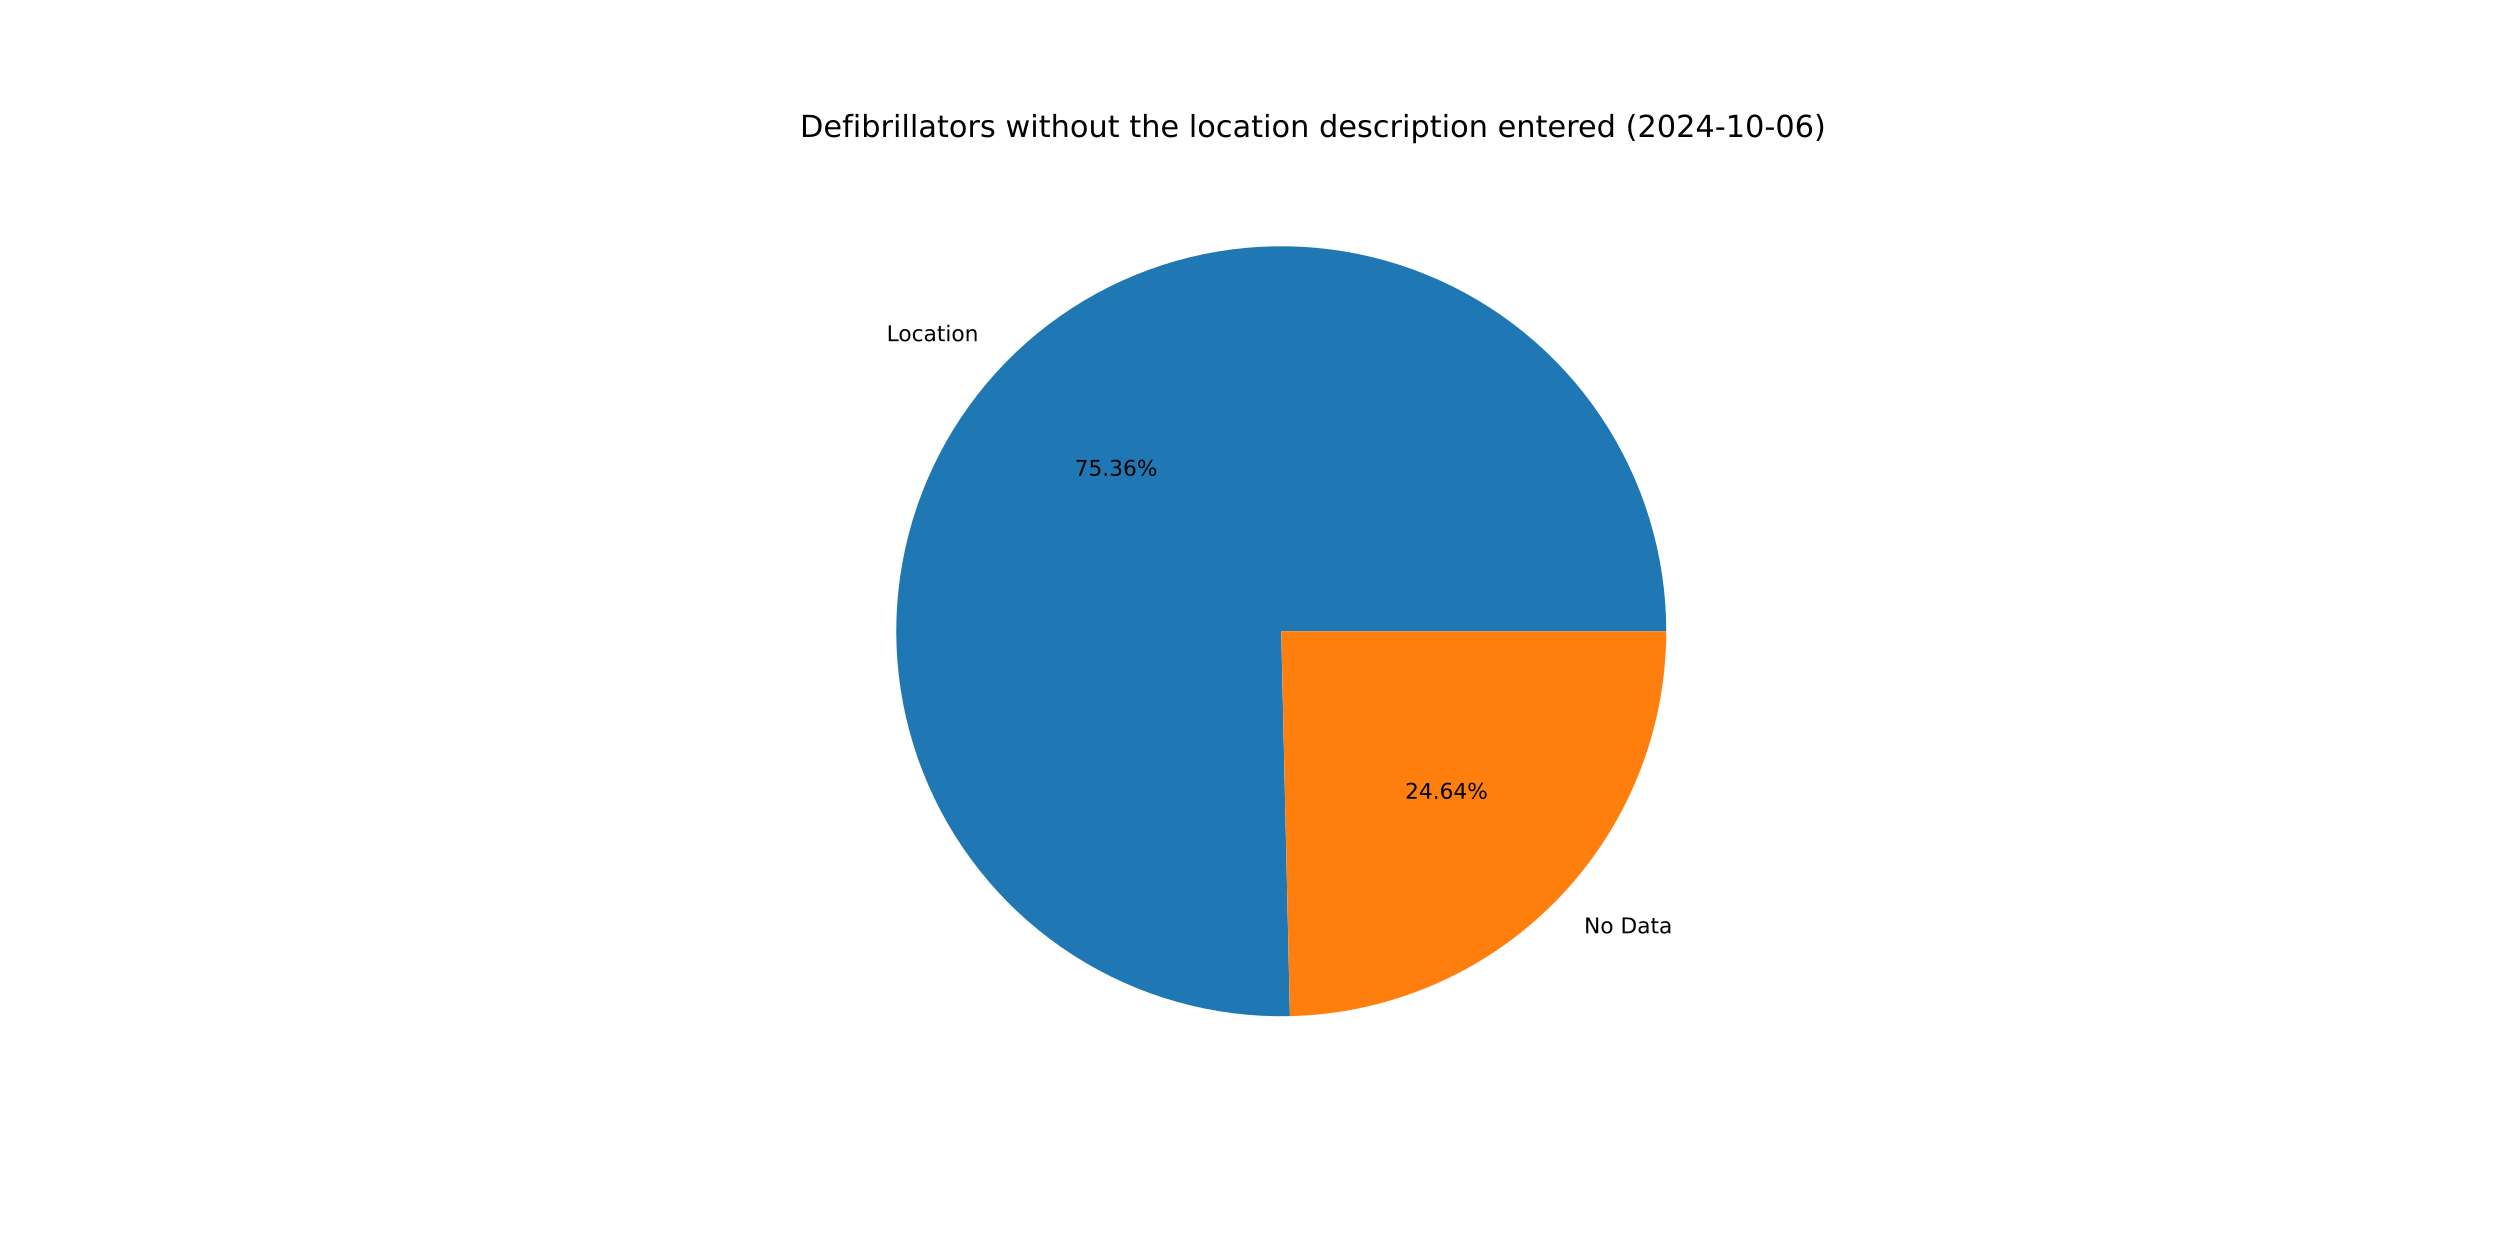
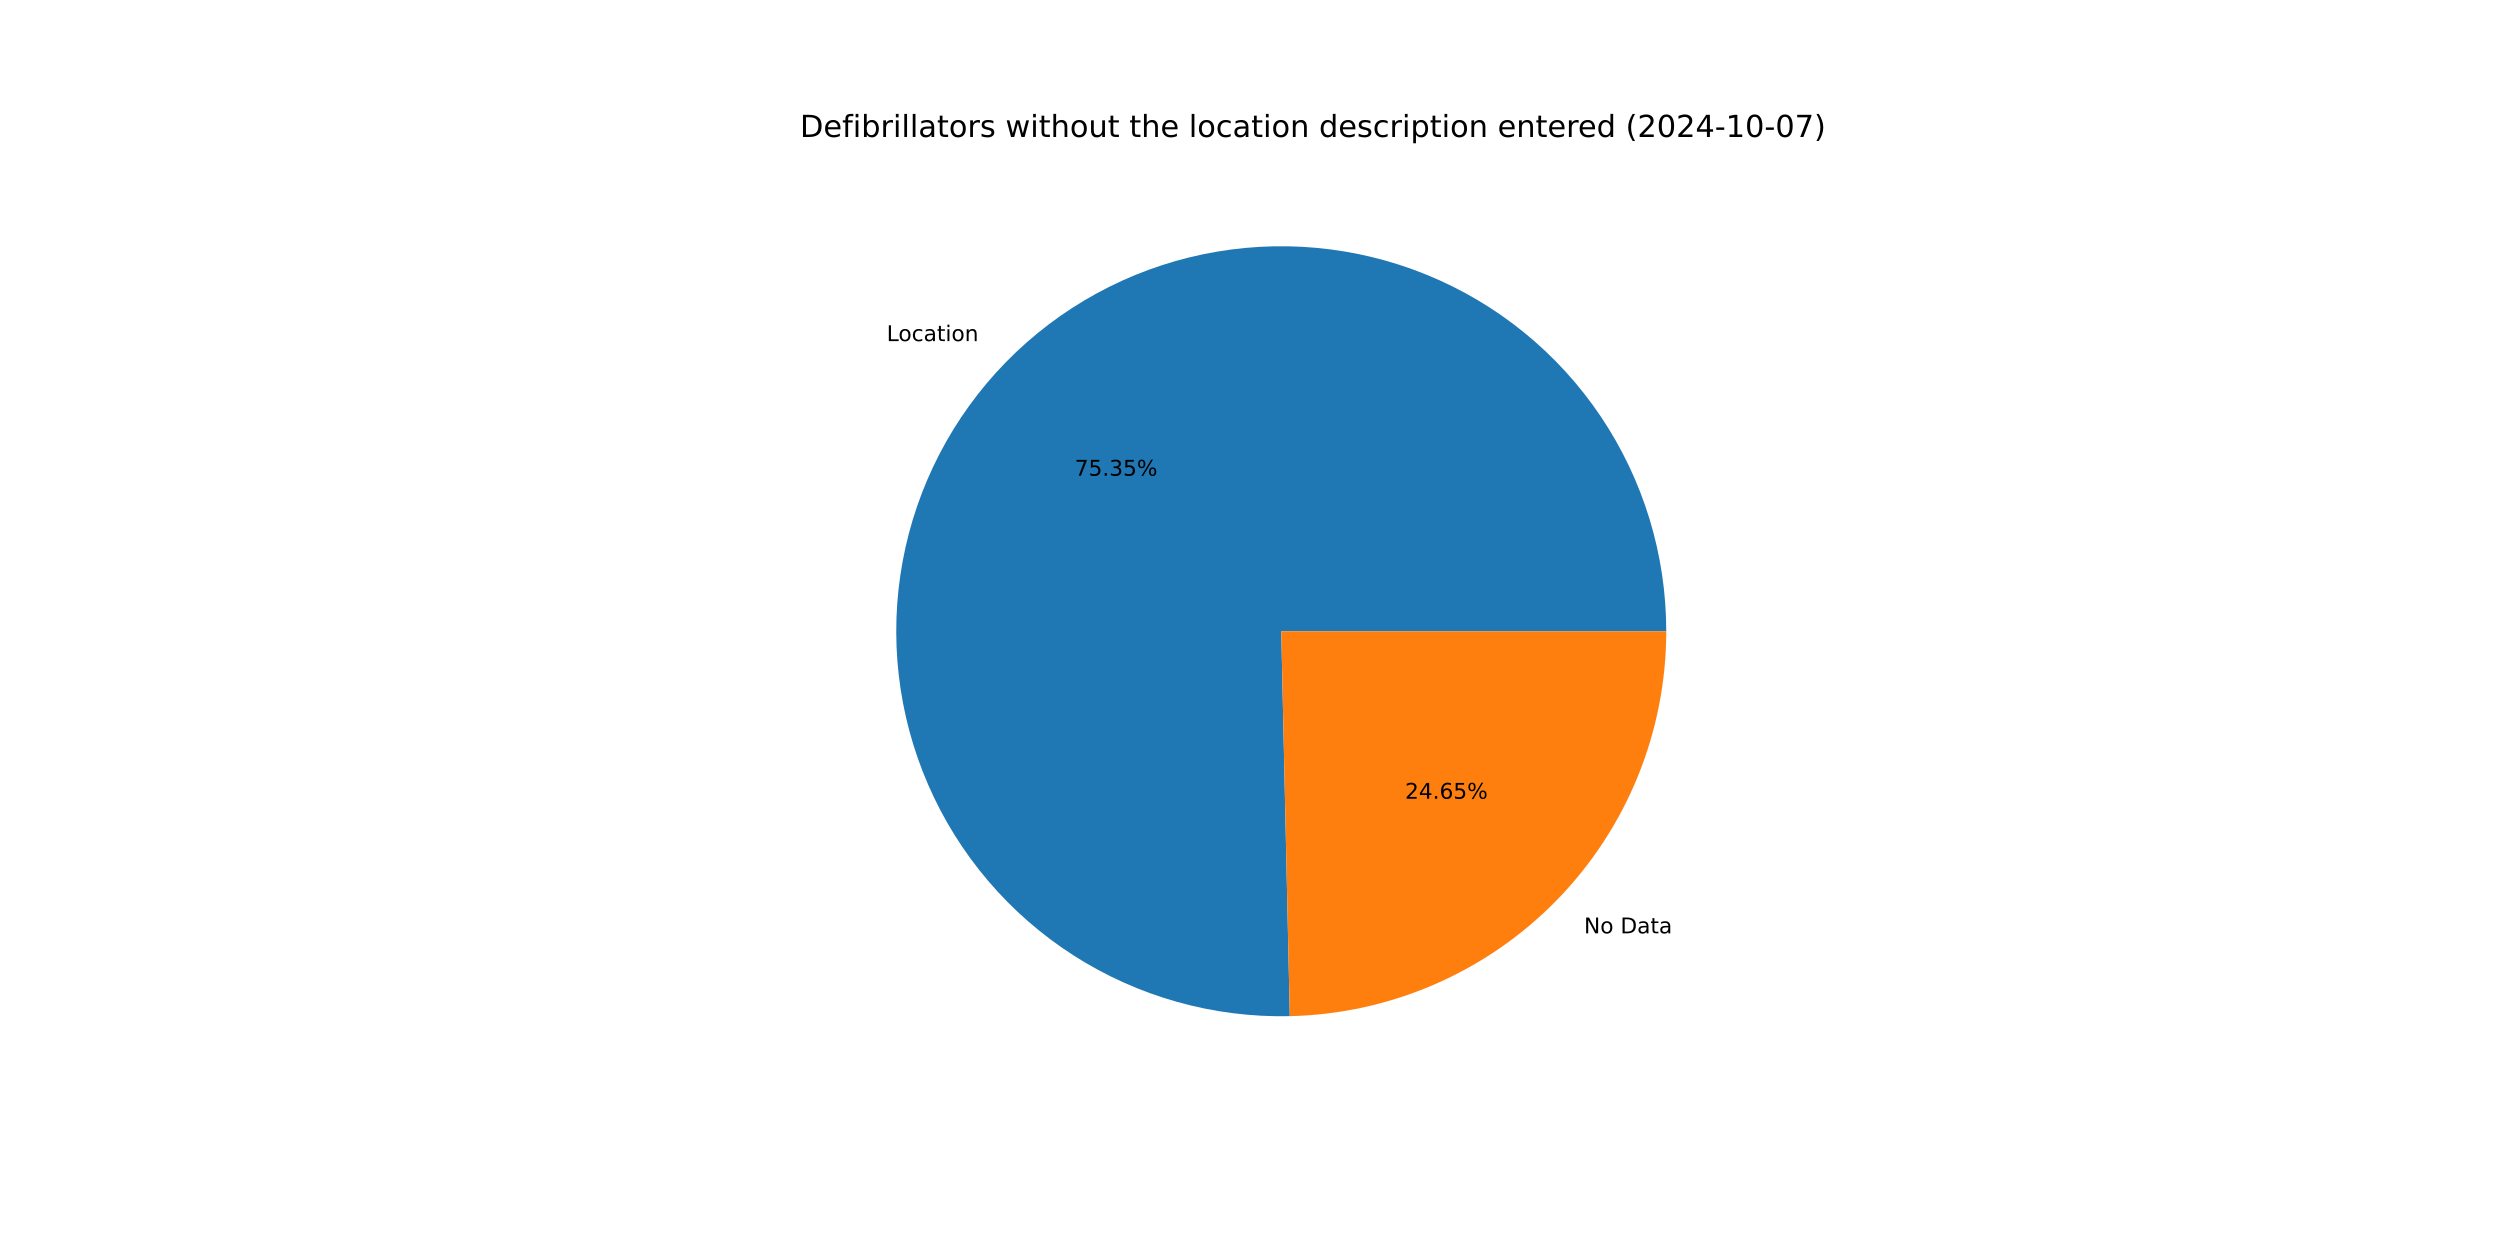
<svg xmlns="http://www.w3.org/2000/svg" xmlns:xlink="http://www.w3.org/1999/xlink" width="1152pt" height="576pt" viewBox="0 0 1152 576" version="1.1">
  <defs>
    <style type="text/css">*{stroke-linejoin: round; stroke-linecap: butt}</style>
  </defs>
  <g id="figure_1">
    <g id="patch_1">
      <path d="M 0 576  L 1152 576  L 1152 0  L 0 0  z " style="fill: #ffffff" />
    </g>
    <g id="axes_1">
      <g id="patch_2">
-         <path d="M 767.808 290.88  C 767.808 273.348 765.209 255.912 760.096 239.141  C 754.983 222.371 747.412 206.451 737.63 191.901  C 727.849 177.351 715.964 164.331 702.364 153.266  C 688.764 142.201 673.599 133.213 657.364 126.595  C 641.128 119.978 624.001 115.803 606.541 114.208  C 589.082 112.613 571.482 113.614 554.316 117.18  C 537.15 120.747 520.607 126.838 505.227 135.255  C 489.847 143.672 475.8 154.323 463.544 166.859  C 451.287 179.396 440.957 193.681 432.889 209.247  C 424.822 224.813 419.106 241.489 415.929 258.731  C 412.752 275.973 412.148 293.592 414.138 311.011  C 416.127 328.43 420.688 345.458 427.671 361.54  C 434.654 377.622 443.982 392.58 455.352 405.926  C 466.721 419.272 480.007 430.86 494.774 440.31  C 509.542 449.76 525.629 456.969 542.51 461.702  C 559.392 466.435 576.882 468.639 594.41 468.243  L 590.4 290.88  z " style="fill: #1f77b4" />
+         <path d="M 767.808 290.88  C 767.808 273.349 765.209 255.915 760.097 239.146  C 754.985 222.377 747.415 206.458 737.635 191.908  C 727.855 177.359 715.972 164.339 702.374 153.274  C 688.777 142.209 673.614 133.221 657.38 126.602  C 641.147 119.983 624.021 115.807 606.563 114.21  C 589.105 112.613 571.507 113.612 554.342 117.175  C 537.177 120.738 520.634 126.826 505.254 135.24  C 489.874 143.654 475.826 154.301 463.568 166.834  C 451.311 179.367 440.978 193.648 432.908 209.211  C 424.837 224.774 419.118 241.448 415.937 258.688  C 412.756 275.928 412.148 293.544 414.132 310.962  C 416.117 328.381 420.672 345.409 427.65 361.491  C 434.627 377.574 443.95 392.534 455.315 405.882  C 466.679 419.231 479.959 430.822 494.722 440.277  C 509.485 449.731 525.568 456.946 542.446 461.684  C 559.325 466.423 576.813 468.634 594.339 468.244  L 590.4 290.88  z " style="fill: #1f77b4" />
      </g>
      <g id="patch_3">
-         <path d="M 594.41 468.243  C 640.739 467.195 684.861 448.036 717.256 414.901  C 749.651 381.765 767.808 337.22 767.808 290.88  L 590.4 290.88  z " style="fill: #ff7f0e" />
+         <path d="M 594.339 468.244  C 640.68 467.215 684.821 448.064 717.231 414.926  C 749.642 381.788 767.808 337.233 767.808 290.88  L 590.4 290.88  z " style="fill: #ff7f0e" />
      </g>
      <g id="matplotlib.axis_1" />
      <g id="matplotlib.axis_2" />
      <g id="text_1">
-         <g transform="translate(408.5612 157.2168) scale(0.1 -0.1)">
+         <g transform="translate(408.5885 157.189) scale(0.1 -0.1)">
          <defs>
            <path id="DejaVuSans-4c" d="M 628 4666  L 1259 4666  L 1259 531  L 3531 531  L 3531 0  L 628 0  L 628 4666  z " transform="scale(0.015625)" />
            <path id="DejaVuSans-6f" d="M 1959 3097  Q 1497 3097 1228 2736  Q 959 2375 959 1747  Q 959 1119 1226 758  Q 1494 397 1959 397  Q 2419 397 2687 759  Q 2956 1122 2956 1747  Q 2956 2369 2687 2733  Q 2419 3097 1959 3097  z M 1959 3584  Q 2709 3584 3137 3096  Q 3566 2609 3566 1747  Q 3566 888 3137 398  Q 2709 -91 1959 -91  Q 1206 -91 779 398  Q 353 888 353 1747  Q 353 2609 779 3096  Q 1206 3584 1959 3584  z " transform="scale(0.015625)" />
            <path id="DejaVuSans-63" d="M 3122 3366  L 3122 2828  Q 2878 2963 2633 3030  Q 2388 3097 2138 3097  Q 1578 3097 1268 2742  Q 959 2388 959 1747  Q 959 1106 1268 751  Q 1578 397 2138 397  Q 2388 397 2633 464  Q 2878 531 3122 666  L 3122 134  Q 2881 22 2623 -34  Q 2366 -91 2075 -91  Q 1284 -91 818 406  Q 353 903 353 1747  Q 353 2603 823 3093  Q 1294 3584 2113 3584  Q 2378 3584 2631 3529  Q 2884 3475 3122 3366  z " transform="scale(0.015625)" />
            <path id="DejaVuSans-61" d="M 2194 1759  Q 1497 1759 1228 1600  Q 959 1441 959 1056  Q 959 750 1161 570  Q 1363 391 1709 391  Q 2188 391 2477 730  Q 2766 1069 2766 1631  L 2766 1759  L 2194 1759  z M 3341 1997  L 3341 0  L 2766 0  L 2766 531  Q 2569 213 2275 61  Q 1981 -91 1556 -91  Q 1019 -91 701 211  Q 384 513 384 1019  Q 384 1609 779 1909  Q 1175 2209 1959 2209  L 2766 2209  L 2766 2266  Q 2766 2663 2505 2880  Q 2244 3097 1772 3097  Q 1472 3097 1187 3025  Q 903 2953 641 2809  L 641 3341  Q 956 3463 1253 3523  Q 1550 3584 1831 3584  Q 2591 3584 2966 3190  Q 3341 2797 3341 1997  z " transform="scale(0.015625)" />
            <path id="DejaVuSans-74" d="M 1172 4494  L 1172 3500  L 2356 3500  L 2356 3053  L 1172 3053  L 1172 1153  Q 1172 725 1289 603  Q 1406 481 1766 481  L 2356 481  L 2356 0  L 1766 0  Q 1100 0 847 248  Q 594 497 594 1153  L 594 3053  L 172 3053  L 172 3500  L 594 3500  L 594 4494  L 1172 4494  z " transform="scale(0.015625)" />
            <path id="DejaVuSans-69" d="M 603 3500  L 1178 3500  L 1178 0  L 603 0  L 603 3500  z M 603 4863  L 1178 4863  L 1178 4134  L 603 4134  L 603 4863  z " transform="scale(0.015625)" />
            <path id="DejaVuSans-6e" d="M 3513 2113  L 3513 0  L 2938 0  L 2938 2094  Q 2938 2591 2744 2837  Q 2550 3084 2163 3084  Q 1697 3084 1428 2787  Q 1159 2491 1159 1978  L 1159 0  L 581 0  L 581 3500  L 1159 3500  L 1159 2956  Q 1366 3272 1645 3428  Q 1925 3584 2291 3584  Q 2894 3584 3203 3211  Q 3513 2838 3513 2113  z " transform="scale(0.015625)" />
          </defs>
          <use xlink:href="#DejaVuSans-4c" />
          <use xlink:href="#DejaVuSans-6f" x="53.963" />
          <use xlink:href="#DejaVuSans-63" x="115.145" />
          <use xlink:href="#DejaVuSans-61" x="170.125" />
          <use xlink:href="#DejaVuSans-74" x="231.404" />
          <use xlink:href="#DejaVuSans-69" x="270.613" />
          <use xlink:href="#DejaVuSans-6f" x="298.396" />
          <use xlink:href="#DejaVuSans-6e" x="359.578" />
        </g>
      </g>
      <g id="text_2">
-         <g transform="translate(495.2214 219.2271) scale(0.1 -0.1)">
+         <g transform="translate(495.2362 219.2119) scale(0.1 -0.1)">
          <defs>
            <path id="DejaVuSans-37" d="M 525 4666  L 3525 4666  L 3525 4397  L 1831 0  L 1172 0  L 2766 4134  L 525 4134  L 525 4666  z " transform="scale(0.015625)" />
            <path id="DejaVuSans-35" d="M 691 4666  L 3169 4666  L 3169 4134  L 1269 4134  L 1269 2991  Q 1406 3038 1543 3061  Q 1681 3084 1819 3084  Q 2600 3084 3056 2656  Q 3513 2228 3513 1497  Q 3513 744 3044 326  Q 2575 -91 1722 -91  Q 1428 -91 1123 -41  Q 819 9 494 109  L 494 744  Q 775 591 1075 516  Q 1375 441 1709 441  Q 2250 441 2565 725  Q 2881 1009 2881 1497  Q 2881 1984 2565 2268  Q 2250 2553 1709 2553  Q 1456 2553 1204 2497  Q 953 2441 691 2322  L 691 4666  z " transform="scale(0.015625)" />
            <path id="DejaVuSans-2e" d="M 684 794  L 1344 794  L 1344 0  L 684 0  L 684 794  z " transform="scale(0.015625)" />
            <path id="DejaVuSans-33" d="M 2597 2516  Q 3050 2419 3304 2112  Q 3559 1806 3559 1356  Q 3559 666 3084 287  Q 2609 -91 1734 -91  Q 1441 -91 1130 -33  Q 819 25 488 141  L 488 750  Q 750 597 1062 519  Q 1375 441 1716 441  Q 2309 441 2620 675  Q 2931 909 2931 1356  Q 2931 1769 2642 2001  Q 2353 2234 1838 2234  L 1294 2234  L 1294 2753  L 1863 2753  Q 2328 2753 2575 2939  Q 2822 3125 2822 3475  Q 2822 3834 2567 4026  Q 2313 4219 1838 4219  Q 1578 4219 1281 4162  Q 984 4106 628 3988  L 628 4550  Q 988 4650 1302 4700  Q 1616 4750 1894 4750  Q 2613 4750 3031 4423  Q 3450 4097 3450 3541  Q 3450 3153 3228 2886  Q 3006 2619 2597 2516  z " transform="scale(0.015625)" />
-             <path id="DejaVuSans-36" d="M 2113 2584  Q 1688 2584 1439 2293  Q 1191 2003 1191 1497  Q 1191 994 1439 701  Q 1688 409 2113 409  Q 2538 409 2786 701  Q 3034 994 3034 1497  Q 3034 2003 2786 2293  Q 2538 2584 2113 2584  z M 3366 4563  L 3366 3988  Q 3128 4100 2886 4159  Q 2644 4219 2406 4219  Q 1781 4219 1451 3797  Q 1122 3375 1075 2522  Q 1259 2794 1537 2939  Q 1816 3084 2150 3084  Q 2853 3084 3261 2657  Q 3669 2231 3669 1497  Q 3669 778 3244 343  Q 2819 -91 2113 -91  Q 1303 -91 875 529  Q 447 1150 447 2328  Q 447 3434 972 4092  Q 1497 4750 2381 4750  Q 2619 4750 2861 4703  Q 3103 4656 3366 4563  z " transform="scale(0.015625)" />
            <path id="DejaVuSans-25" d="M 4653 2053  Q 4381 2053 4226 1822  Q 4072 1591 4072 1178  Q 4072 772 4226 539  Q 4381 306 4653 306  Q 4919 306 5073 539  Q 5228 772 5228 1178  Q 5228 1588 5073 1820  Q 4919 2053 4653 2053  z M 4653 2450  Q 5147 2450 5437 2106  Q 5728 1763 5728 1178  Q 5728 594 5436 251  Q 5144 -91 4653 -91  Q 4153 -91 3862 251  Q 3572 594 3572 1178  Q 3572 1766 3864 2108  Q 4156 2450 4653 2450  z M 1428 4353  Q 1159 4353 1004 4120  Q 850 3888 850 3481  Q 850 3069 1003 2837  Q 1156 2606 1428 2606  Q 1700 2606 1854 2837  Q 2009 3069 2009 3481  Q 2009 3884 1853 4118  Q 1697 4353 1428 4353  z M 4250 4750  L 4750 4750  L 1831 -91  L 1331 -91  L 4250 4750  z M 1428 4750  Q 1922 4750 2215 4408  Q 2509 4066 2509 3481  Q 2509 2891 2217 2550  Q 1925 2209 1428 2209  Q 931 2209 642 2551  Q 353 2894 353 3481  Q 353 4063 643 4406  Q 934 4750 1428 4750  z " transform="scale(0.015625)" />
          </defs>
          <use xlink:href="#DejaVuSans-37" />
          <use xlink:href="#DejaVuSans-35" x="63.623" />
          <use xlink:href="#DejaVuSans-2e" x="127.246" />
          <use xlink:href="#DejaVuSans-33" x="159.033" />
-           <use xlink:href="#DejaVuSans-36" x="222.656" />
+           <use xlink:href="#DejaVuSans-35" x="222.656" />
          <use xlink:href="#DejaVuSans-25" x="286.279" />
        </g>
      </g>
      <g id="text_3">
-         <g transform="translate(729.9419 430.0619) scale(0.1 -0.1)">
+         <g transform="translate(729.9147 430.0898) scale(0.1 -0.1)">
          <defs>
            <path id="DejaVuSans-4e" d="M 628 4666  L 1478 4666  L 3547 763  L 3547 4666  L 4159 4666  L 4159 0  L 3309 0  L 1241 3903  L 1241 0  L 628 0  L 628 4666  z " transform="scale(0.015625)" />
            <path id="DejaVuSans-20" transform="scale(0.015625)" />
            <path id="DejaVuSans-44" d="M 1259 4147  L 1259 519  L 2022 519  Q 2988 519 3436 956  Q 3884 1394 3884 2338  Q 3884 3275 3436 3711  Q 2988 4147 2022 4147  L 1259 4147  z M 628 4666  L 1925 4666  Q 3281 4666 3915 4102  Q 4550 3538 4550 2338  Q 4550 1131 3912 565  Q 3275 0 1925 0  L 628 0  L 628 4666  z " transform="scale(0.015625)" />
          </defs>
          <use xlink:href="#DejaVuSans-4e" />
          <use xlink:href="#DejaVuSans-6f" x="74.805" />
          <use xlink:href="#DejaVuSans-20" x="135.986" />
          <use xlink:href="#DejaVuSans-44" x="167.773" />
          <use xlink:href="#DejaVuSans-61" x="244.775" />
          <use xlink:href="#DejaVuSans-74" x="306.055" />
          <use xlink:href="#DejaVuSans-61" x="345.264" />
        </g>
      </g>
      <g id="text_4">
-         <g transform="translate(647.4489 368.0517) scale(0.1 -0.1)">
+         <g transform="translate(647.4341 368.0669) scale(0.1 -0.1)">
          <defs>
            <path id="DejaVuSans-32" d="M 1228 531  L 3431 531  L 3431 0  L 469 0  L 469 531  Q 828 903 1448 1529  Q 2069 2156 2228 2338  Q 2531 2678 2651 2914  Q 2772 3150 2772 3378  Q 2772 3750 2511 3984  Q 2250 4219 1831 4219  Q 1534 4219 1204 4116  Q 875 4013 500 3803  L 500 4441  Q 881 4594 1212 4672  Q 1544 4750 1819 4750  Q 2544 4750 2975 4387  Q 3406 4025 3406 3419  Q 3406 3131 3298 2873  Q 3191 2616 2906 2266  Q 2828 2175 2409 1742  Q 1991 1309 1228 531  z " transform="scale(0.015625)" />
            <path id="DejaVuSans-34" d="M 2419 4116  L 825 1625  L 2419 1625  L 2419 4116  z M 2253 4666  L 3047 4666  L 3047 1625  L 3713 1625  L 3713 1100  L 3047 1100  L 3047 0  L 2419 0  L 2419 1100  L 313 1100  L 313 1709  L 2253 4666  z " transform="scale(0.015625)" />
+             <path id="DejaVuSans-36" d="M 2113 2584  Q 1688 2584 1439 2293  Q 1191 2003 1191 1497  Q 1191 994 1439 701  Q 1688 409 2113 409  Q 2538 409 2786 701  Q 3034 994 3034 1497  Q 3034 2003 2786 2293  Q 2538 2584 2113 2584  z M 3366 4563  L 3366 3988  Q 3128 4100 2886 4159  Q 2644 4219 2406 4219  Q 1781 4219 1451 3797  Q 1122 3375 1075 2522  Q 1259 2794 1537 2939  Q 1816 3084 2150 3084  Q 2853 3084 3261 2657  Q 3669 2231 3669 1497  Q 3669 778 3244 343  Q 2819 -91 2113 -91  Q 1303 -91 875 529  Q 447 1150 447 2328  Q 447 3434 972 4092  Q 1497 4750 2381 4750  Q 2619 4750 2861 4703  Q 3103 4656 3366 4563  z " transform="scale(0.015625)" />
          </defs>
          <use xlink:href="#DejaVuSans-32" />
          <use xlink:href="#DejaVuSans-34" x="63.623" />
          <use xlink:href="#DejaVuSans-2e" x="127.246" />
          <use xlink:href="#DejaVuSans-36" x="159.033" />
-           <use xlink:href="#DejaVuSans-34" x="222.656" />
+           <use xlink:href="#DejaVuSans-35" x="222.656" />
          <use xlink:href="#DejaVuSans-25" x="286.279" />
        </g>
      </g>
      <g id="text_5">
        <g transform="translate(368.64 63.12) scale(0.14 -0.14)">
          <defs>
            <path id="DejaVuSans-65" d="M 3597 1894  L 3597 1613  L 953 1613  Q 991 1019 1311 708  Q 1631 397 2203 397  Q 2534 397 2845 478  Q 3156 559 3463 722  L 3463 178  Q 3153 47 2828 -22  Q 2503 -91 2169 -91  Q 1331 -91 842 396  Q 353 884 353 1716  Q 353 2575 817 3079  Q 1281 3584 2069 3584  Q 2775 3584 3186 3129  Q 3597 2675 3597 1894  z M 3022 2063  Q 3016 2534 2758 2815  Q 2500 3097 2075 3097  Q 1594 3097 1305 2825  Q 1016 2553 972 2059  L 3022 2063  z " transform="scale(0.015625)" />
            <path id="DejaVuSans-66" d="M 2375 4863  L 2375 4384  L 1825 4384  Q 1516 4384 1395 4259  Q 1275 4134 1275 3809  L 1275 3500  L 2222 3500  L 2222 3053  L 1275 3053  L 1275 0  L 697 0  L 697 3053  L 147 3053  L 147 3500  L 697 3500  L 697 3744  Q 697 4328 969 4595  Q 1241 4863 1831 4863  L 2375 4863  z " transform="scale(0.015625)" />
            <path id="DejaVuSans-62" d="M 3116 1747  Q 3116 2381 2855 2742  Q 2594 3103 2138 3103  Q 1681 3103 1420 2742  Q 1159 2381 1159 1747  Q 1159 1113 1420 752  Q 1681 391 2138 391  Q 2594 391 2855 752  Q 3116 1113 3116 1747  z M 1159 2969  Q 1341 3281 1617 3432  Q 1894 3584 2278 3584  Q 2916 3584 3314 3078  Q 3713 2572 3713 1747  Q 3713 922 3314 415  Q 2916 -91 2278 -91  Q 1894 -91 1617 61  Q 1341 213 1159 525  L 1159 0  L 581 0  L 581 4863  L 1159 4863  L 1159 2969  z " transform="scale(0.015625)" />
            <path id="DejaVuSans-72" d="M 2631 2963  Q 2534 3019 2420 3045  Q 2306 3072 2169 3072  Q 1681 3072 1420 2755  Q 1159 2438 1159 1844  L 1159 0  L 581 0  L 581 3500  L 1159 3500  L 1159 2956  Q 1341 3275 1631 3429  Q 1922 3584 2338 3584  Q 2397 3584 2469 3576  Q 2541 3569 2628 3553  L 2631 2963  z " transform="scale(0.015625)" />
            <path id="DejaVuSans-6c" d="M 603 4863  L 1178 4863  L 1178 0  L 603 0  L 603 4863  z " transform="scale(0.015625)" />
            <path id="DejaVuSans-73" d="M 2834 3397  L 2834 2853  Q 2591 2978 2328 3040  Q 2066 3103 1784 3103  Q 1356 3103 1142 2972  Q 928 2841 928 2578  Q 928 2378 1081 2264  Q 1234 2150 1697 2047  L 1894 2003  Q 2506 1872 2764 1633  Q 3022 1394 3022 966  Q 3022 478 2636 193  Q 2250 -91 1575 -91  Q 1294 -91 989 -36  Q 684 19 347 128  L 347 722  Q 666 556 975 473  Q 1284 391 1588 391  Q 1994 391 2212 530  Q 2431 669 2431 922  Q 2431 1156 2273 1281  Q 2116 1406 1581 1522  L 1381 1569  Q 847 1681 609 1914  Q 372 2147 372 2553  Q 372 3047 722 3315  Q 1072 3584 1716 3584  Q 2034 3584 2315 3537  Q 2597 3491 2834 3397  z " transform="scale(0.015625)" />
            <path id="DejaVuSans-77" d="M 269 3500  L 844 3500  L 1563 769  L 2278 3500  L 2956 3500  L 3675 769  L 4391 3500  L 4966 3500  L 4050 0  L 3372 0  L 2619 2869  L 1863 0  L 1184 0  L 269 3500  z " transform="scale(0.015625)" />
            <path id="DejaVuSans-68" d="M 3513 2113  L 3513 0  L 2938 0  L 2938 2094  Q 2938 2591 2744 2837  Q 2550 3084 2163 3084  Q 1697 3084 1428 2787  Q 1159 2491 1159 1978  L 1159 0  L 581 0  L 581 4863  L 1159 4863  L 1159 2956  Q 1366 3272 1645 3428  Q 1925 3584 2291 3584  Q 2894 3584 3203 3211  Q 3513 2838 3513 2113  z " transform="scale(0.015625)" />
            <path id="DejaVuSans-75" d="M 544 1381  L 544 3500  L 1119 3500  L 1119 1403  Q 1119 906 1312 657  Q 1506 409 1894 409  Q 2359 409 2629 706  Q 2900 1003 2900 1516  L 2900 3500  L 3475 3500  L 3475 0  L 2900 0  L 2900 538  Q 2691 219 2414 64  Q 2138 -91 1772 -91  Q 1169 -91 856 284  Q 544 659 544 1381  z M 1991 3584  L 1991 3584  z " transform="scale(0.015625)" />
            <path id="DejaVuSans-64" d="M 2906 2969  L 2906 4863  L 3481 4863  L 3481 0  L 2906 0  L 2906 525  Q 2725 213 2448 61  Q 2172 -91 1784 -91  Q 1150 -91 751 415  Q 353 922 353 1747  Q 353 2572 751 3078  Q 1150 3584 1784 3584  Q 2172 3584 2448 3432  Q 2725 3281 2906 2969  z M 947 1747  Q 947 1113 1208 752  Q 1469 391 1925 391  Q 2381 391 2643 752  Q 2906 1113 2906 1747  Q 2906 2381 2643 2742  Q 2381 3103 1925 3103  Q 1469 3103 1208 2742  Q 947 2381 947 1747  z " transform="scale(0.015625)" />
            <path id="DejaVuSans-70" d="M 1159 525  L 1159 -1331  L 581 -1331  L 581 3500  L 1159 3500  L 1159 2969  Q 1341 3281 1617 3432  Q 1894 3584 2278 3584  Q 2916 3584 3314 3078  Q 3713 2572 3713 1747  Q 3713 922 3314 415  Q 2916 -91 2278 -91  Q 1894 -91 1617 61  Q 1341 213 1159 525  z M 3116 1747  Q 3116 2381 2855 2742  Q 2594 3103 2138 3103  Q 1681 3103 1420 2742  Q 1159 2381 1159 1747  Q 1159 1113 1420 752  Q 1681 391 2138 391  Q 2594 391 2855 752  Q 3116 1113 3116 1747  z " transform="scale(0.015625)" />
            <path id="DejaVuSans-28" d="M 1984 4856  Q 1566 4138 1362 3434  Q 1159 2731 1159 2009  Q 1159 1288 1364 580  Q 1569 -128 1984 -844  L 1484 -844  Q 1016 -109 783 600  Q 550 1309 550 2009  Q 550 2706 781 3412  Q 1013 4119 1484 4856  L 1984 4856  z " transform="scale(0.015625)" />
            <path id="DejaVuSans-30" d="M 2034 4250  Q 1547 4250 1301 3770  Q 1056 3291 1056 2328  Q 1056 1369 1301 889  Q 1547 409 2034 409  Q 2525 409 2770 889  Q 3016 1369 3016 2328  Q 3016 3291 2770 3770  Q 2525 4250 2034 4250  z M 2034 4750  Q 2819 4750 3233 4129  Q 3647 3509 3647 2328  Q 3647 1150 3233 529  Q 2819 -91 2034 -91  Q 1250 -91 836 529  Q 422 1150 422 2328  Q 422 3509 836 4129  Q 1250 4750 2034 4750  z " transform="scale(0.015625)" />
            <path id="DejaVuSans-2d" d="M 313 2009  L 1997 2009  L 1997 1497  L 313 1497  L 313 2009  z " transform="scale(0.015625)" />
            <path id="DejaVuSans-31" d="M 794 531  L 1825 531  L 1825 4091  L 703 3866  L 703 4441  L 1819 4666  L 2450 4666  L 2450 531  L 3481 531  L 3481 0  L 794 0  L 794 531  z " transform="scale(0.015625)" />
            <path id="DejaVuSans-29" d="M 513 4856  L 1013 4856  Q 1481 4119 1714 3412  Q 1947 2706 1947 2009  Q 1947 1309 1714 600  Q 1481 -109 1013 -844  L 513 -844  Q 928 -128 1133 580  Q 1338 1288 1338 2009  Q 1338 2731 1133 3434  Q 928 4138 513 4856  z " transform="scale(0.015625)" />
          </defs>
          <use xlink:href="#DejaVuSans-44" />
          <use xlink:href="#DejaVuSans-65" x="77.002" />
          <use xlink:href="#DejaVuSans-66" x="138.525" />
          <use xlink:href="#DejaVuSans-69" x="173.73" />
          <use xlink:href="#DejaVuSans-62" x="201.514" />
          <use xlink:href="#DejaVuSans-72" x="264.99" />
          <use xlink:href="#DejaVuSans-69" x="306.104" />
          <use xlink:href="#DejaVuSans-6c" x="333.887" />
          <use xlink:href="#DejaVuSans-6c" x="361.67" />
          <use xlink:href="#DejaVuSans-61" x="389.453" />
          <use xlink:href="#DejaVuSans-74" x="450.732" />
          <use xlink:href="#DejaVuSans-6f" x="489.941" />
          <use xlink:href="#DejaVuSans-72" x="551.123" />
          <use xlink:href="#DejaVuSans-73" x="592.236" />
          <use xlink:href="#DejaVuSans-20" x="644.336" />
          <use xlink:href="#DejaVuSans-77" x="676.123" />
          <use xlink:href="#DejaVuSans-69" x="757.91" />
          <use xlink:href="#DejaVuSans-74" x="785.693" />
          <use xlink:href="#DejaVuSans-68" x="824.902" />
          <use xlink:href="#DejaVuSans-6f" x="888.281" />
          <use xlink:href="#DejaVuSans-75" x="949.463" />
          <use xlink:href="#DejaVuSans-74" x="1012.842" />
          <use xlink:href="#DejaVuSans-20" x="1052.051" />
          <use xlink:href="#DejaVuSans-74" x="1083.838" />
          <use xlink:href="#DejaVuSans-68" x="1123.047" />
          <use xlink:href="#DejaVuSans-65" x="1186.426" />
          <use xlink:href="#DejaVuSans-20" x="1247.949" />
          <use xlink:href="#DejaVuSans-6c" x="1279.736" />
          <use xlink:href="#DejaVuSans-6f" x="1307.52" />
          <use xlink:href="#DejaVuSans-63" x="1368.701" />
          <use xlink:href="#DejaVuSans-61" x="1423.682" />
          <use xlink:href="#DejaVuSans-74" x="1484.961" />
          <use xlink:href="#DejaVuSans-69" x="1524.17" />
          <use xlink:href="#DejaVuSans-6f" x="1551.953" />
          <use xlink:href="#DejaVuSans-6e" x="1613.135" />
          <use xlink:href="#DejaVuSans-20" x="1676.514" />
          <use xlink:href="#DejaVuSans-64" x="1708.301" />
          <use xlink:href="#DejaVuSans-65" x="1771.777" />
          <use xlink:href="#DejaVuSans-73" x="1833.301" />
          <use xlink:href="#DejaVuSans-63" x="1885.4" />
          <use xlink:href="#DejaVuSans-72" x="1940.381" />
          <use xlink:href="#DejaVuSans-69" x="1981.494" />
          <use xlink:href="#DejaVuSans-70" x="2009.277" />
          <use xlink:href="#DejaVuSans-74" x="2072.754" />
          <use xlink:href="#DejaVuSans-69" x="2111.963" />
          <use xlink:href="#DejaVuSans-6f" x="2139.746" />
          <use xlink:href="#DejaVuSans-6e" x="2200.928" />
          <use xlink:href="#DejaVuSans-20" x="2264.307" />
          <use xlink:href="#DejaVuSans-65" x="2296.094" />
          <use xlink:href="#DejaVuSans-6e" x="2357.617" />
          <use xlink:href="#DejaVuSans-74" x="2420.996" />
          <use xlink:href="#DejaVuSans-65" x="2460.205" />
          <use xlink:href="#DejaVuSans-72" x="2521.729" />
          <use xlink:href="#DejaVuSans-65" x="2560.592" />
          <use xlink:href="#DejaVuSans-64" x="2622.115" />
          <use xlink:href="#DejaVuSans-20" x="2685.592" />
          <use xlink:href="#DejaVuSans-28" x="2717.379" />
          <use xlink:href="#DejaVuSans-32" x="2756.393" />
          <use xlink:href="#DejaVuSans-30" x="2820.016" />
          <use xlink:href="#DejaVuSans-32" x="2883.639" />
          <use xlink:href="#DejaVuSans-34" x="2947.262" />
          <use xlink:href="#DejaVuSans-2d" x="3010.885" />
          <use xlink:href="#DejaVuSans-31" x="3046.969" />
          <use xlink:href="#DejaVuSans-30" x="3110.592" />
          <use xlink:href="#DejaVuSans-2d" x="3174.215" />
          <use xlink:href="#DejaVuSans-30" x="3210.299" />
-           <use xlink:href="#DejaVuSans-36" x="3273.922" />
+           <use xlink:href="#DejaVuSans-37" x="3273.922" />
          <use xlink:href="#DejaVuSans-29" x="3337.545" />
        </g>
      </g>
    </g>
  </g>
</svg>
